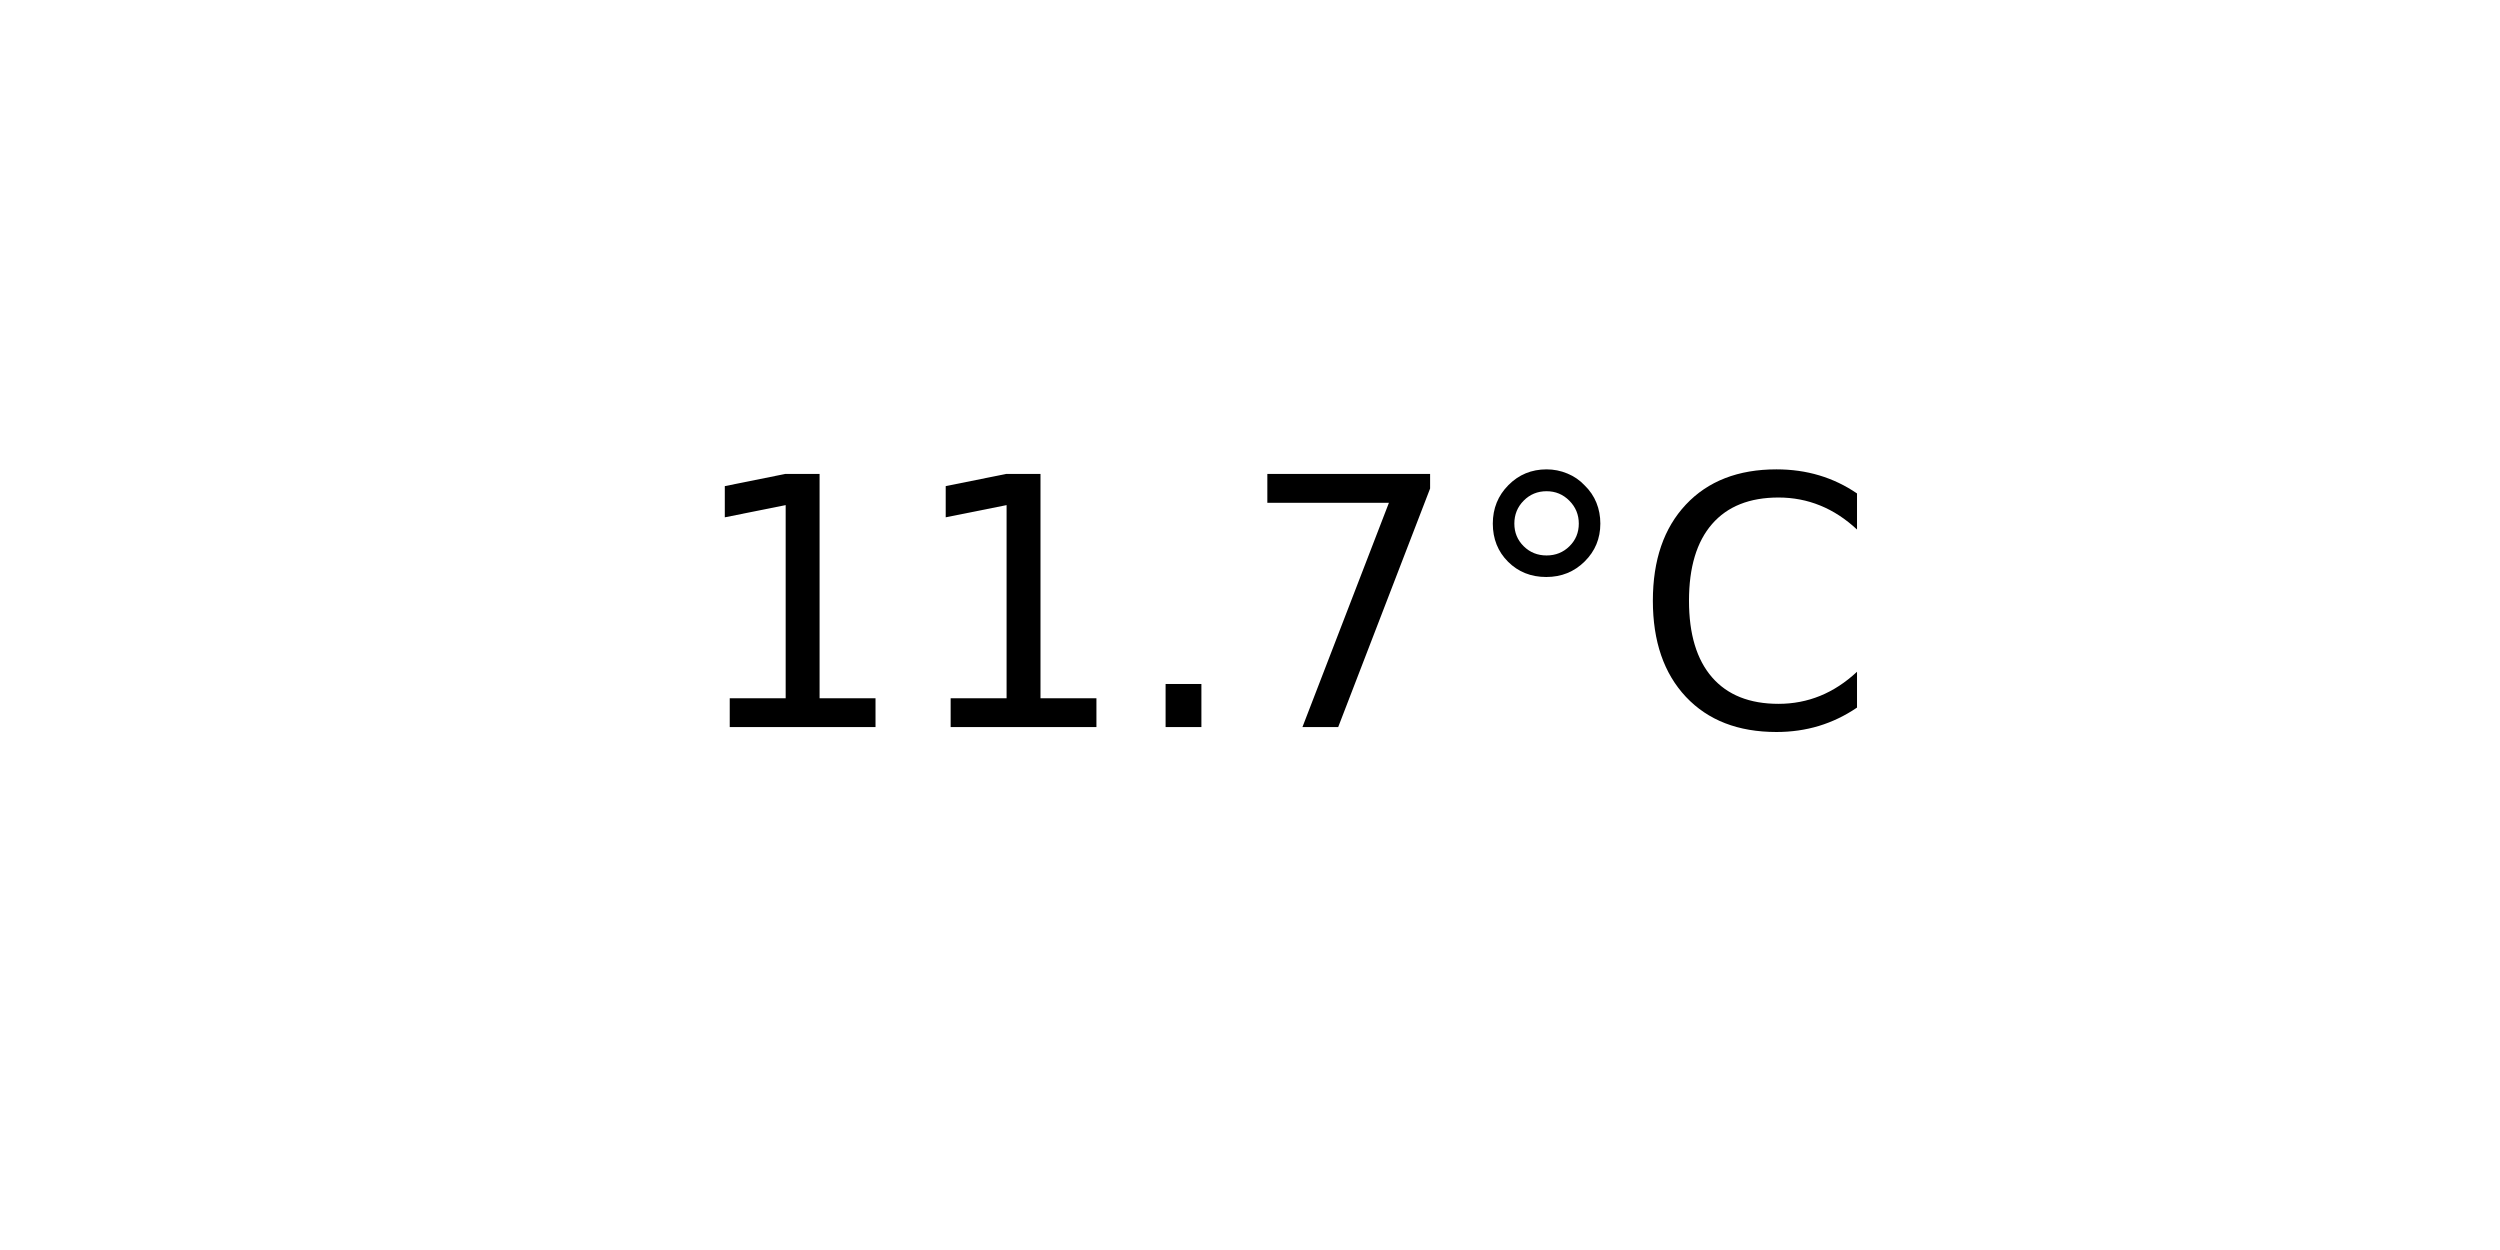
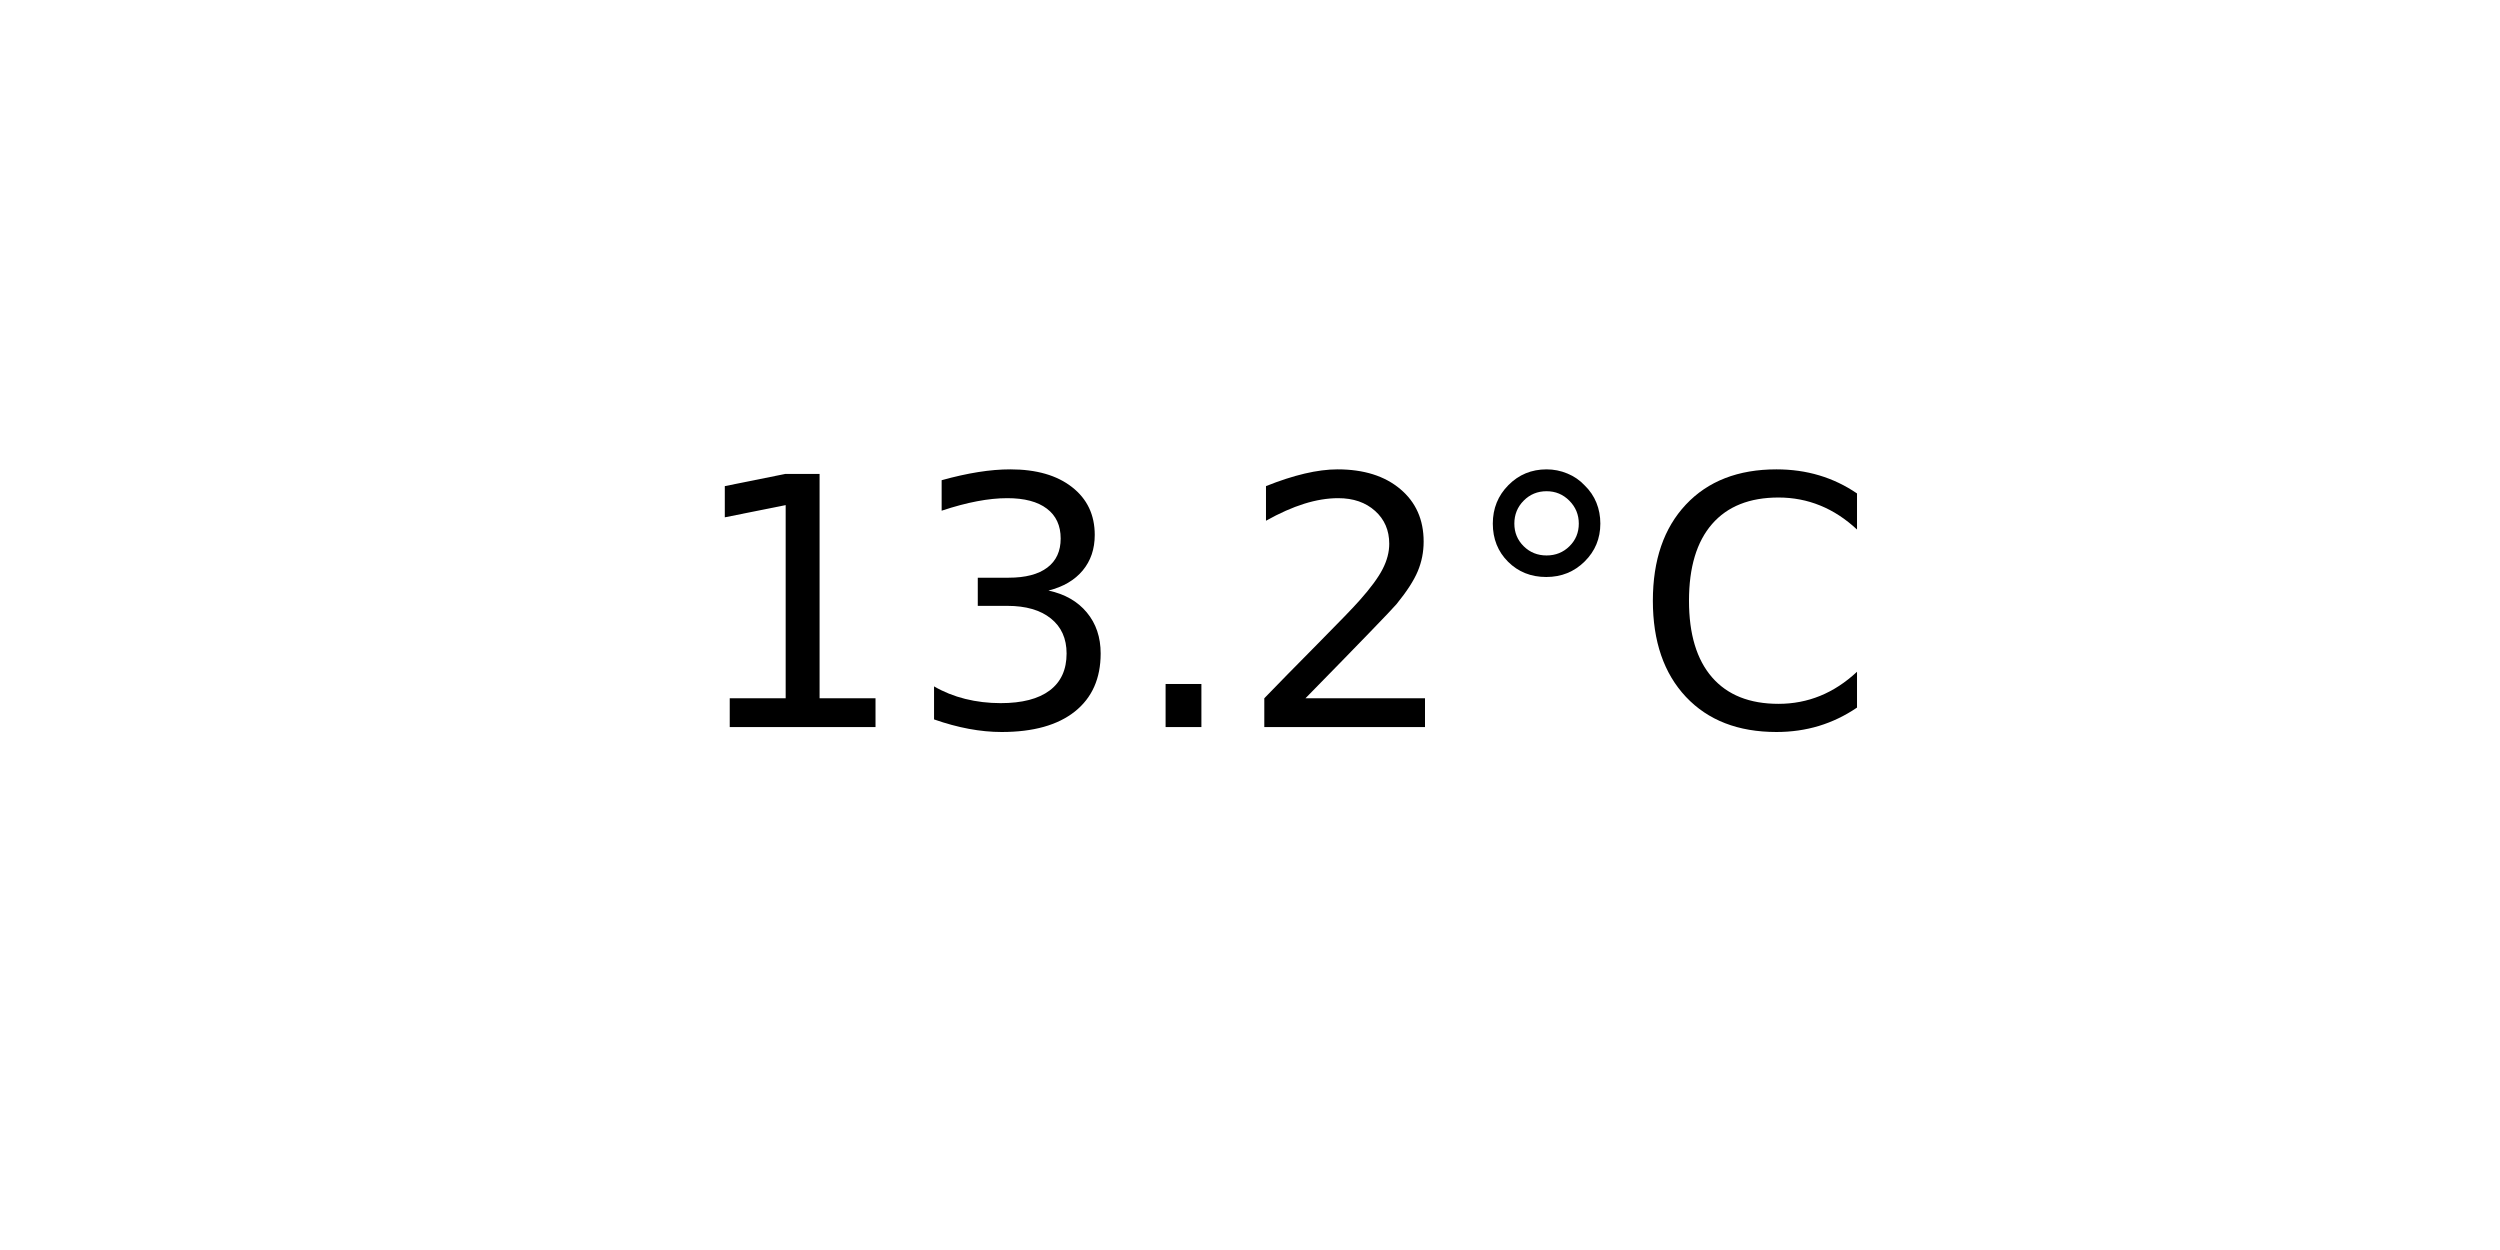
<svg xmlns="http://www.w3.org/2000/svg" xmlns:xlink="http://www.w3.org/1999/xlink" width="72pt" height="36pt" viewBox="0 0 72 36" version="1.1">
  <defs>
    <style type="text/css">*{stroke-linejoin: round; stroke-linecap: butt}</style>
  </defs>
  <g id="figure_1">
    <g id="axes_1">
      <g id="text_1">
        <g transform="translate(19.77578 20.93937) scale(0.1 -0.1)">
          <defs>
            <path id="DejaVuSans-31" d="M 794 531  L 1825 531  L 1825 4091  L 703 3866  L 703 4441  L 1819 4666  L 2450 4666  L 2450 531  L 3481 531  L 3481 0  L 794 0  L 794 531  z " transform="scale(0.015625)" />
+             <path id="DejaVuSans-33" d="M 2597 2516  Q 3050 2419 3304 2112  Q 3559 1806 3559 1356  Q 3559 666 3084 287  Q 2609 -91 1734 -91  Q 1441 -91 1130 -33  Q 819 25 488 141  L 488 750  Q 750 597 1062 519  Q 1375 441 1716 441  Q 2309 441 2620 675  Q 2931 909 2931 1356  Q 2931 1769 2642 2001  Q 2353 2234 1838 2234  L 1294 2234  L 1294 2753  L 1863 2753  Q 2328 2753 2575 2939  Q 2822 3125 2822 3475  Q 2822 3834 2567 4026  Q 2313 4219 1838 4219  Q 1578 4219 1281 4162  Q 984 4106 628 3988  L 628 4550  Q 988 4650 1302 4700  Q 1616 4750 1894 4750  Q 2613 4750 3031 4423  Q 3450 4097 3450 3541  Q 3450 3153 3228 2886  Q 3006 2619 2597 2516  z " transform="scale(0.015625)" />
            <path id="DejaVuSans-2e" d="M 684 794  L 1344 794  L 1344 0  L 684 0  L 684 794  z " transform="scale(0.015625)" />
-             <path id="DejaVuSans-37" d="M 525 4666  L 3525 4666  L 3525 4397  L 1831 0  L 1172 0  L 2766 4134  L 525 4134  L 525 4666  z " transform="scale(0.015625)" />
+             <path id="DejaVuSans-32" d="M 1228 531  L 3431 531  L 3431 0  L 469 0  L 469 531  Q 828 903 1448 1529  Q 2069 2156 2228 2338  Q 2531 2678 2651 2914  Q 2772 3150 2772 3378  Q 2772 3750 2511 3984  Q 2250 4219 1831 4219  Q 1534 4219 1204 4116  Q 875 4013 500 3803  L 500 4441  Q 881 4594 1212 4672  Q 1544 4750 1819 4750  Q 2544 4750 2975 4387  Q 3406 4025 3406 3419  Q 3406 3131 3298 2873  Q 3191 2616 2906 2266  Q 2828 2175 2409 1742  Q 1991 1309 1228 531  z " transform="scale(0.015625)" />
            <path id="DejaVuSans-b0" d="M 1600 4347  Q 1350 4347 1178 4173  Q 1006 4000 1006 3750  Q 1006 3503 1178 3333  Q 1350 3163 1600 3163  Q 1850 3163 2022 3333  Q 2194 3503 2194 3750  Q 2194 3997 2020 4172  Q 1847 4347 1600 4347  z M 1600 4750  Q 1800 4750 1984 4673  Q 2169 4597 2303 4453  Q 2447 4313 2519 4134  Q 2591 3956 2591 3750  Q 2591 3338 2302 3052  Q 2013 2766 1594 2766  Q 1172 2766 890 3047  Q 609 3328 609 3750  Q 609 4169 896 4459  Q 1184 4750 1600 4750  z " transform="scale(0.015625)" />
            <path id="DejaVuSans-43" d="M 4122 4306  L 4122 3641  Q 3803 3938 3442 4084  Q 3081 4231 2675 4231  Q 1875 4231 1450 3742  Q 1025 3253 1025 2328  Q 1025 1406 1450 917  Q 1875 428 2675 428  Q 3081 428 3442 575  Q 3803 722 4122 1019  L 4122 359  Q 3791 134 3420 21  Q 3050 -91 2638 -91  Q 1578 -91 968 557  Q 359 1206 359 2328  Q 359 3453 968 4101  Q 1578 4750 2638 4750  Q 3056 4750 3426 4639  Q 3797 4528 4122 4306  z " transform="scale(0.015625)" />
          </defs>
          <use xlink:href="#DejaVuSans-31" />
-           <use xlink:href="#DejaVuSans-31" x="63.623" />
+           <use xlink:href="#DejaVuSans-33" x="63.623" />
          <use xlink:href="#DejaVuSans-2e" x="127.246" />
-           <use xlink:href="#DejaVuSans-37" x="159.033" />
+           <use xlink:href="#DejaVuSans-32" x="159.033" />
          <use xlink:href="#DejaVuSans-b0" x="222.656" />
          <use xlink:href="#DejaVuSans-43" x="272.656" />
        </g>
      </g>
    </g>
  </g>
</svg>
